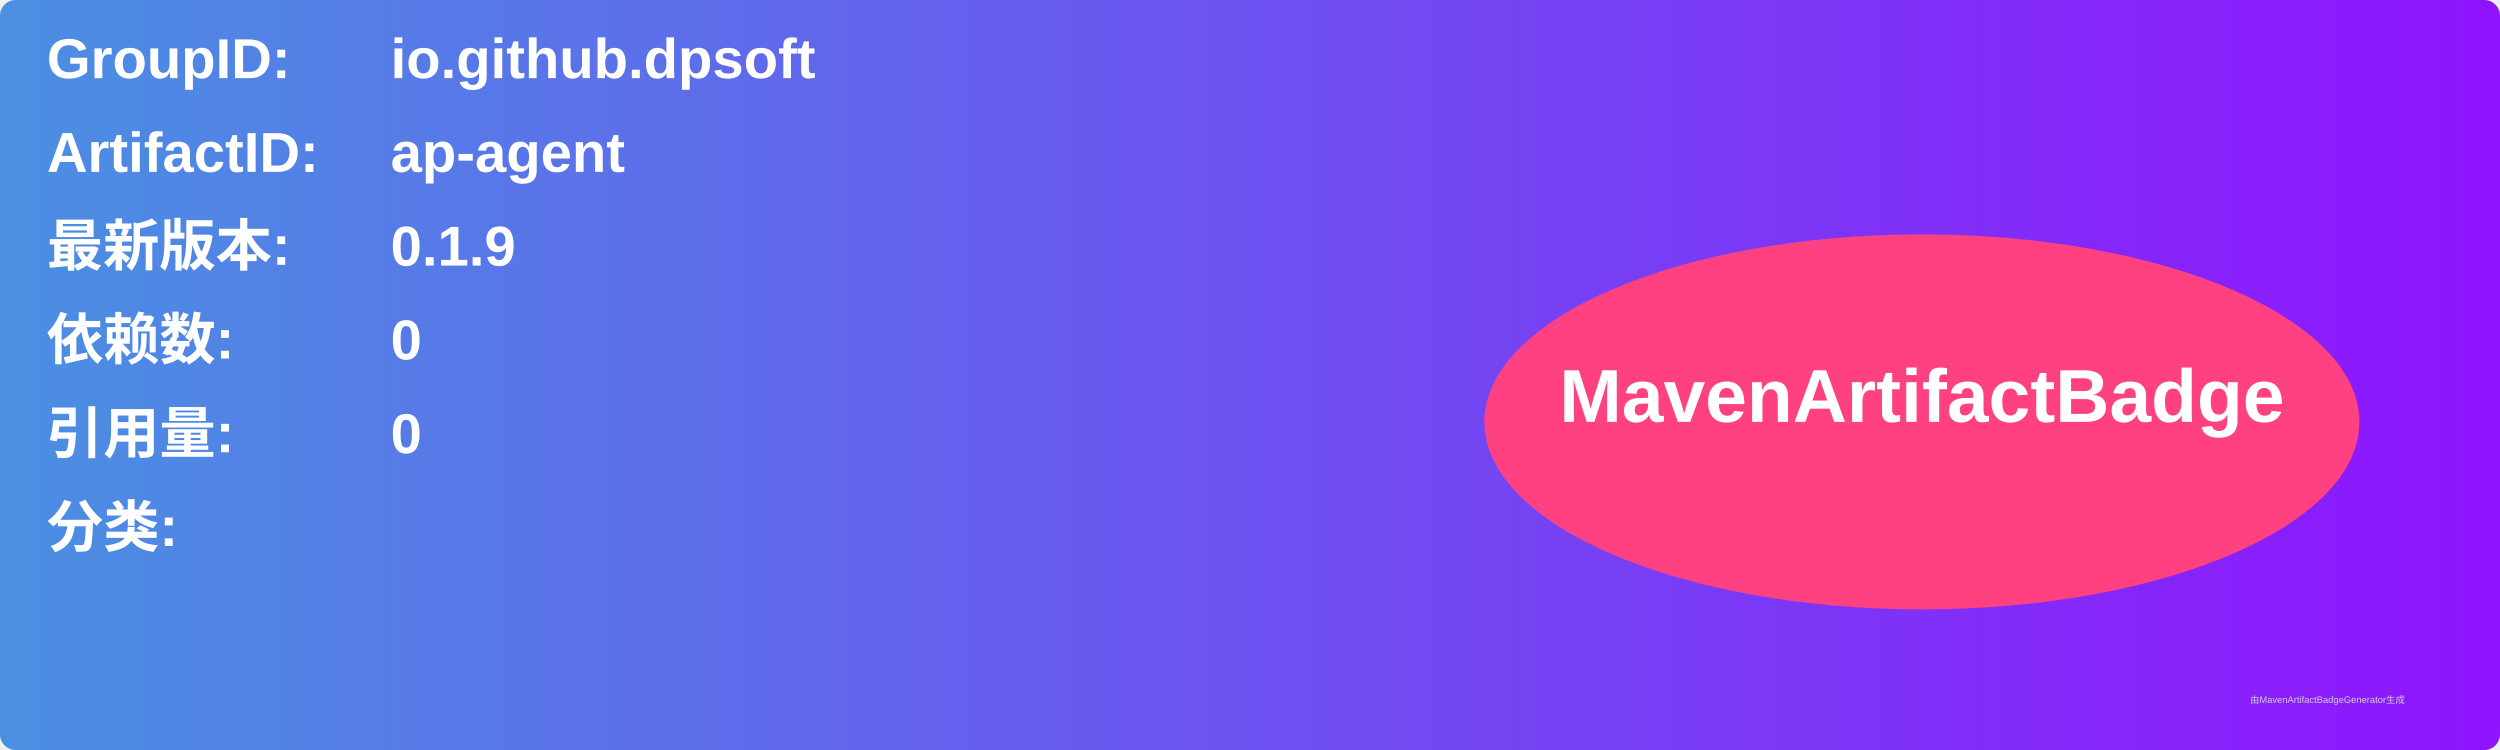
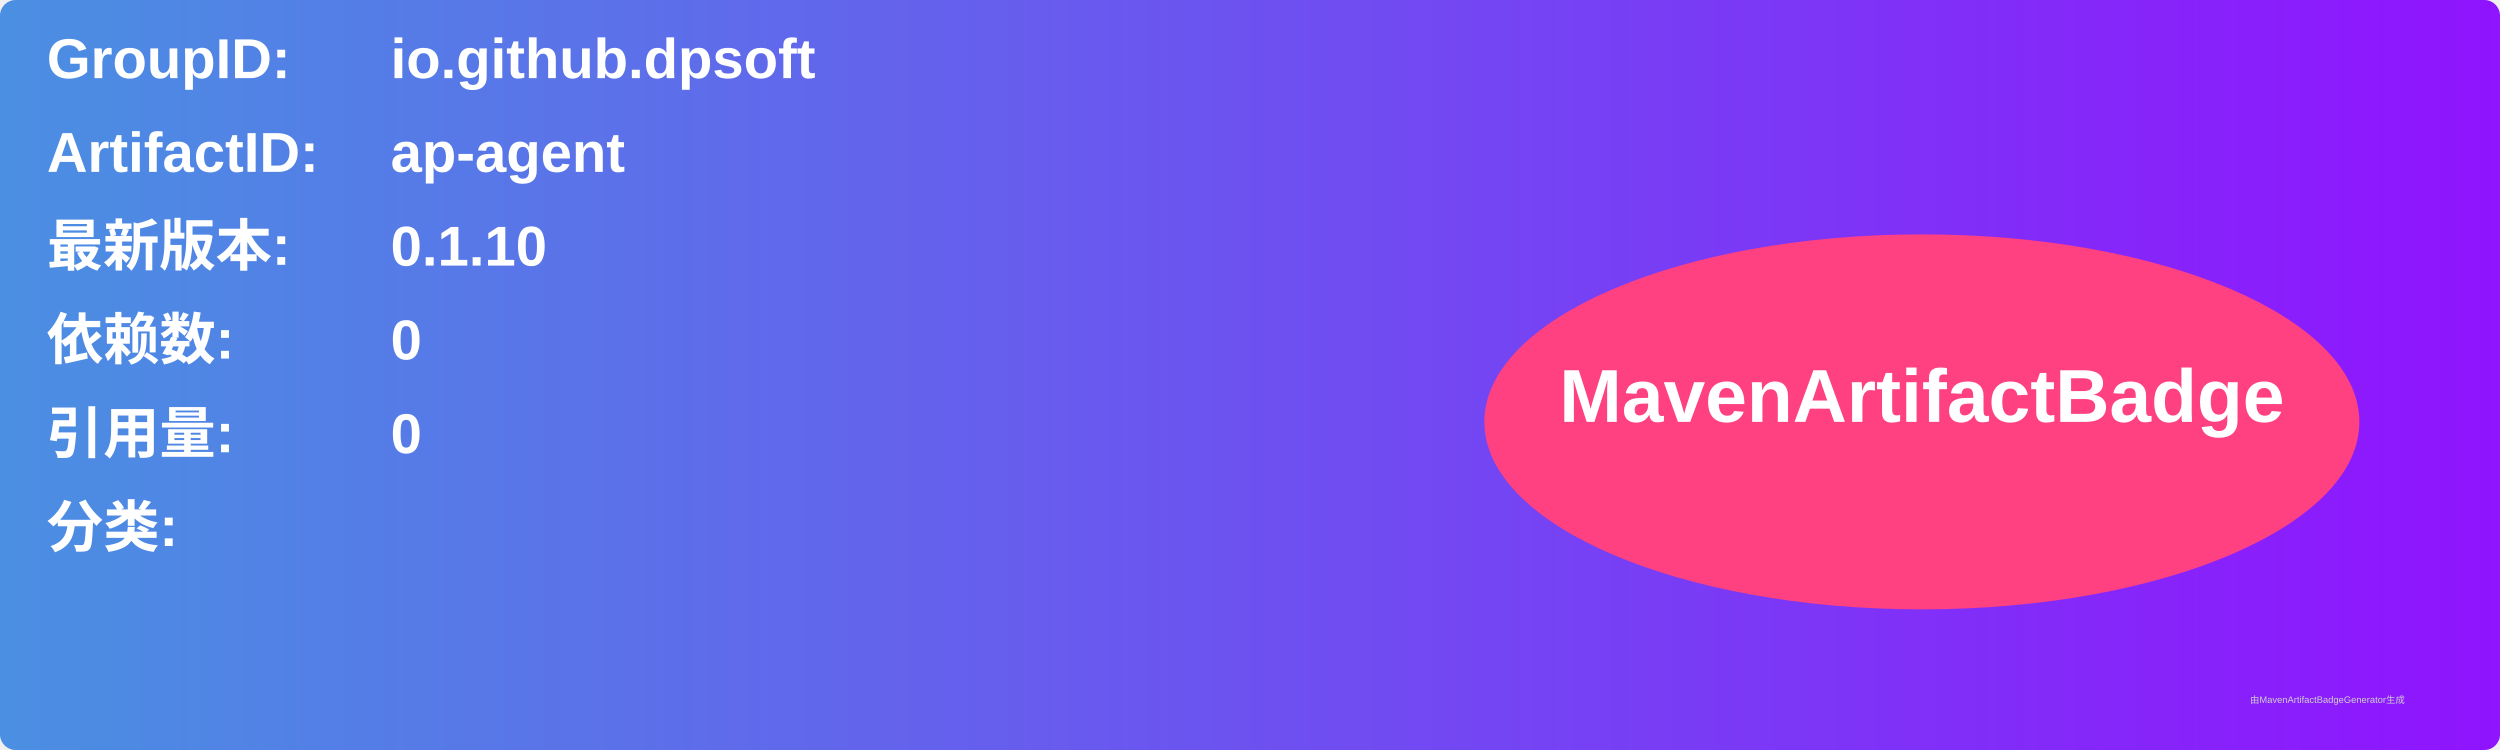
<svg xmlns="http://www.w3.org/2000/svg" width="800" height="240" viewBox="0 0 800 240">
  <linearGradient id="grad" x1="0%" y1="0%" x2="100%" y2="0%">
    <stop offset="0%" stop-color="#4a90e2" />
    <stop offset="100%" stop-color="#9013fe" />
  </linearGradient>
  <rect width="100%" height="100%" rx="5" ry="5" fill="url(#grad)" />
  <g transform="translate(15, 15)">
    <text x="0" y="10" font-family="Arial" font-size="18" fill="white" font-weight="bold" width="260">GroupID:</text>
    <text x="110" y="10" font-family="Arial" font-size="18" fill="white" font-weight="bold" width="460">io.github.dpsoft</text>
    <text x="0" y="40" font-family="Arial" font-size="18" fill="white" font-weight="bold" width="260">ArtifactID:</text>
    <text x="110" y="40" font-family="Arial" font-size="18" fill="white" font-weight="bold" width="460">ap-agent</text>
    <text x="0" y="70" font-family="Arial" font-size="18" fill="white" font-weight="bold">最新版本:</text>
    <text x="110" y="70" font-family="Arial" font-size="18" fill="white" font-weight="bold">
-       <tspan font-weight="bold">0.1.9</tspan>
+       <tspan font-weight="bold">0.1.10</tspan>
    </text>
    <text x="0" y="100" font-family="Arial" font-size="18" fill="white" font-weight="bold">依赖数: </text>
    <text x="110" y="100" font-family="Arial" font-size="18" fill="white">
      <tspan font-weight="bold">0</tspan>
    </text>
    <text x="0" y="130" font-family="Arial" font-size="18" fill="white" font-weight="bold">引用量: </text>
    <text x="110" y="130" font-family="Arial" font-size="18" fill="white">
      <tspan font-weight="bold">0</tspan>
    </text>
    <text x="0" y="160" font-family="Arial" font-size="18" fill="white" font-weight="bold">分类:</text>
    <text x="10" y="190" font-family="Arial" font-size="10" fill="white">
      <tspan font-weight="bold" />
    </text>
    <ellipse cx="600" cy="120" rx="140" ry="60" fill="#ff4081" />
    <text x="600" y="120" text-anchor="middle" font-family="Arial" font-size="24" fill="white" font-weight="bold">MavenArtifactBadge</text>
  </g>
  <text x="720" y="225" font-family="Arial" font-size="3" fill="#d0d0d0">由MavenArtifactBadgeGenerator生成</text>
</svg>
